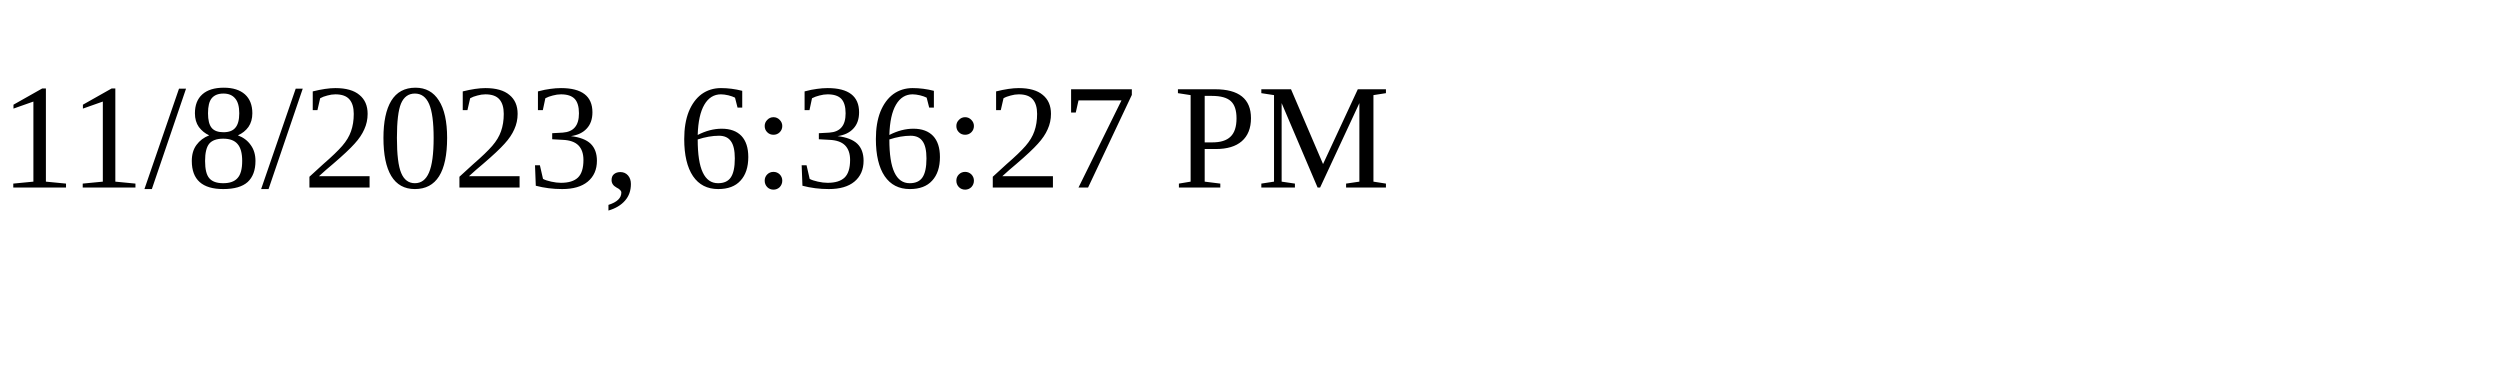
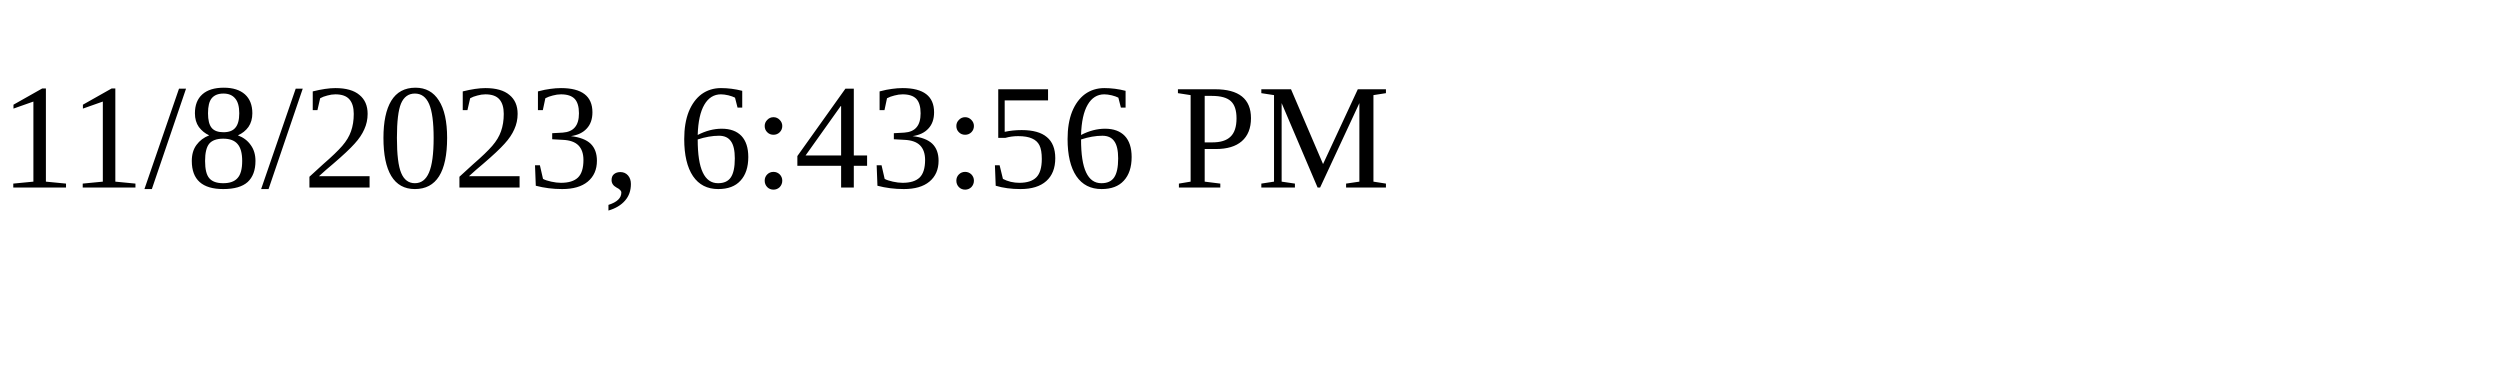
<svg xmlns="http://www.w3.org/2000/svg" height="30" width="200">
-   <text x="0" y="15">11/8/2023, 6:36:27 PM</text>
+   <text x="0" y="15">11/8/2023, 6:43:56 PM</text>
</svg>
